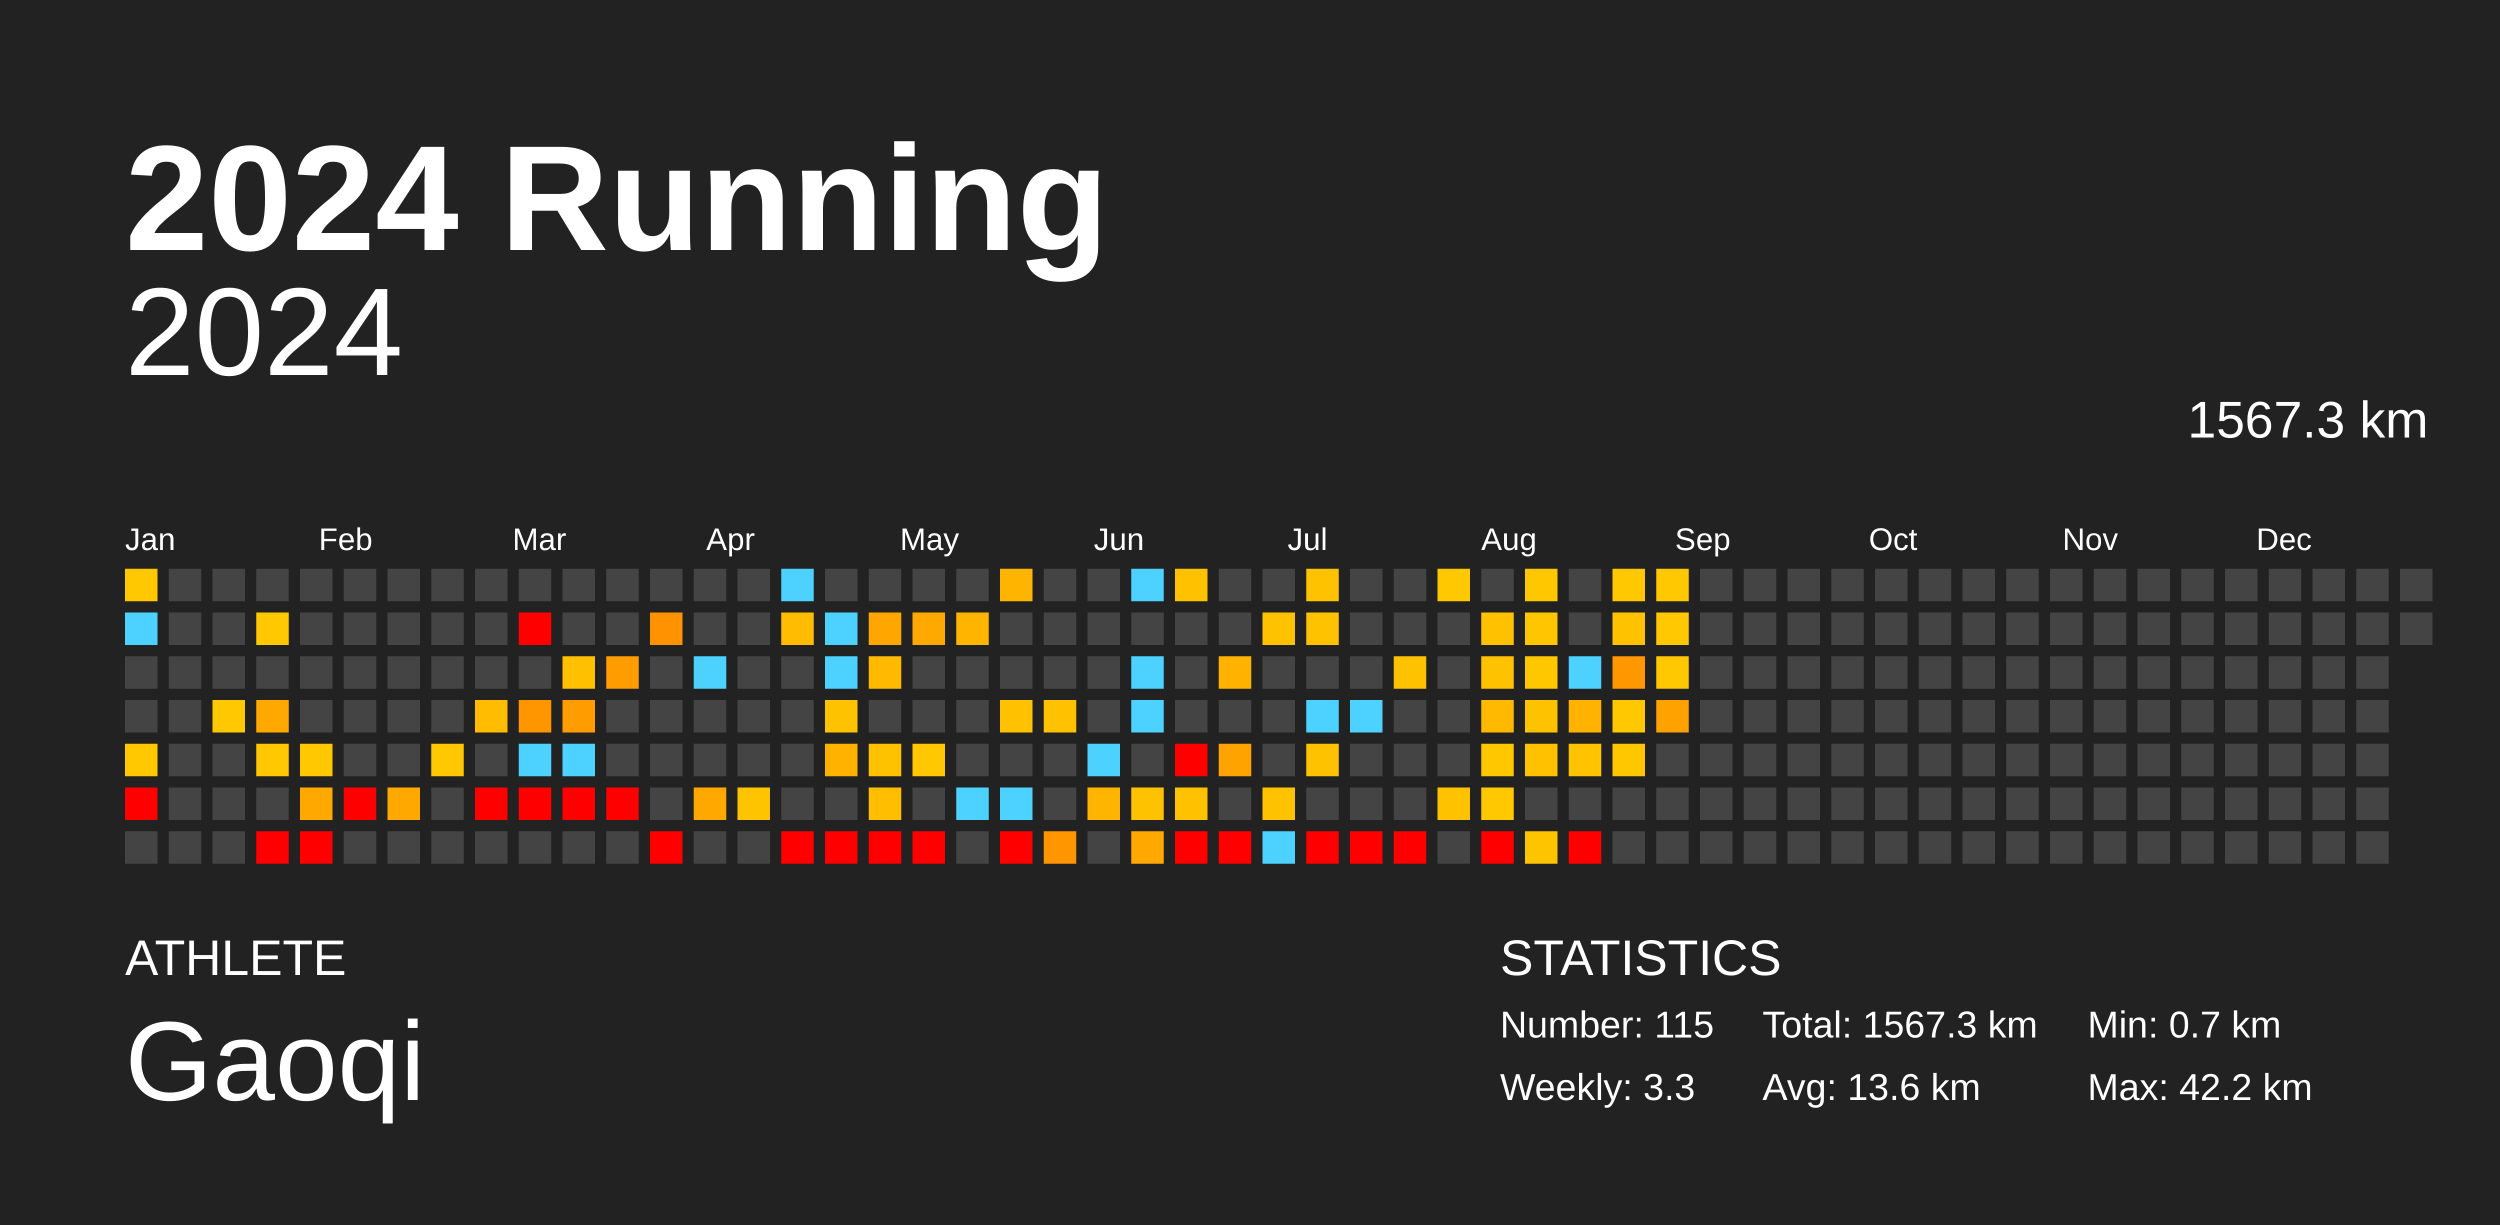
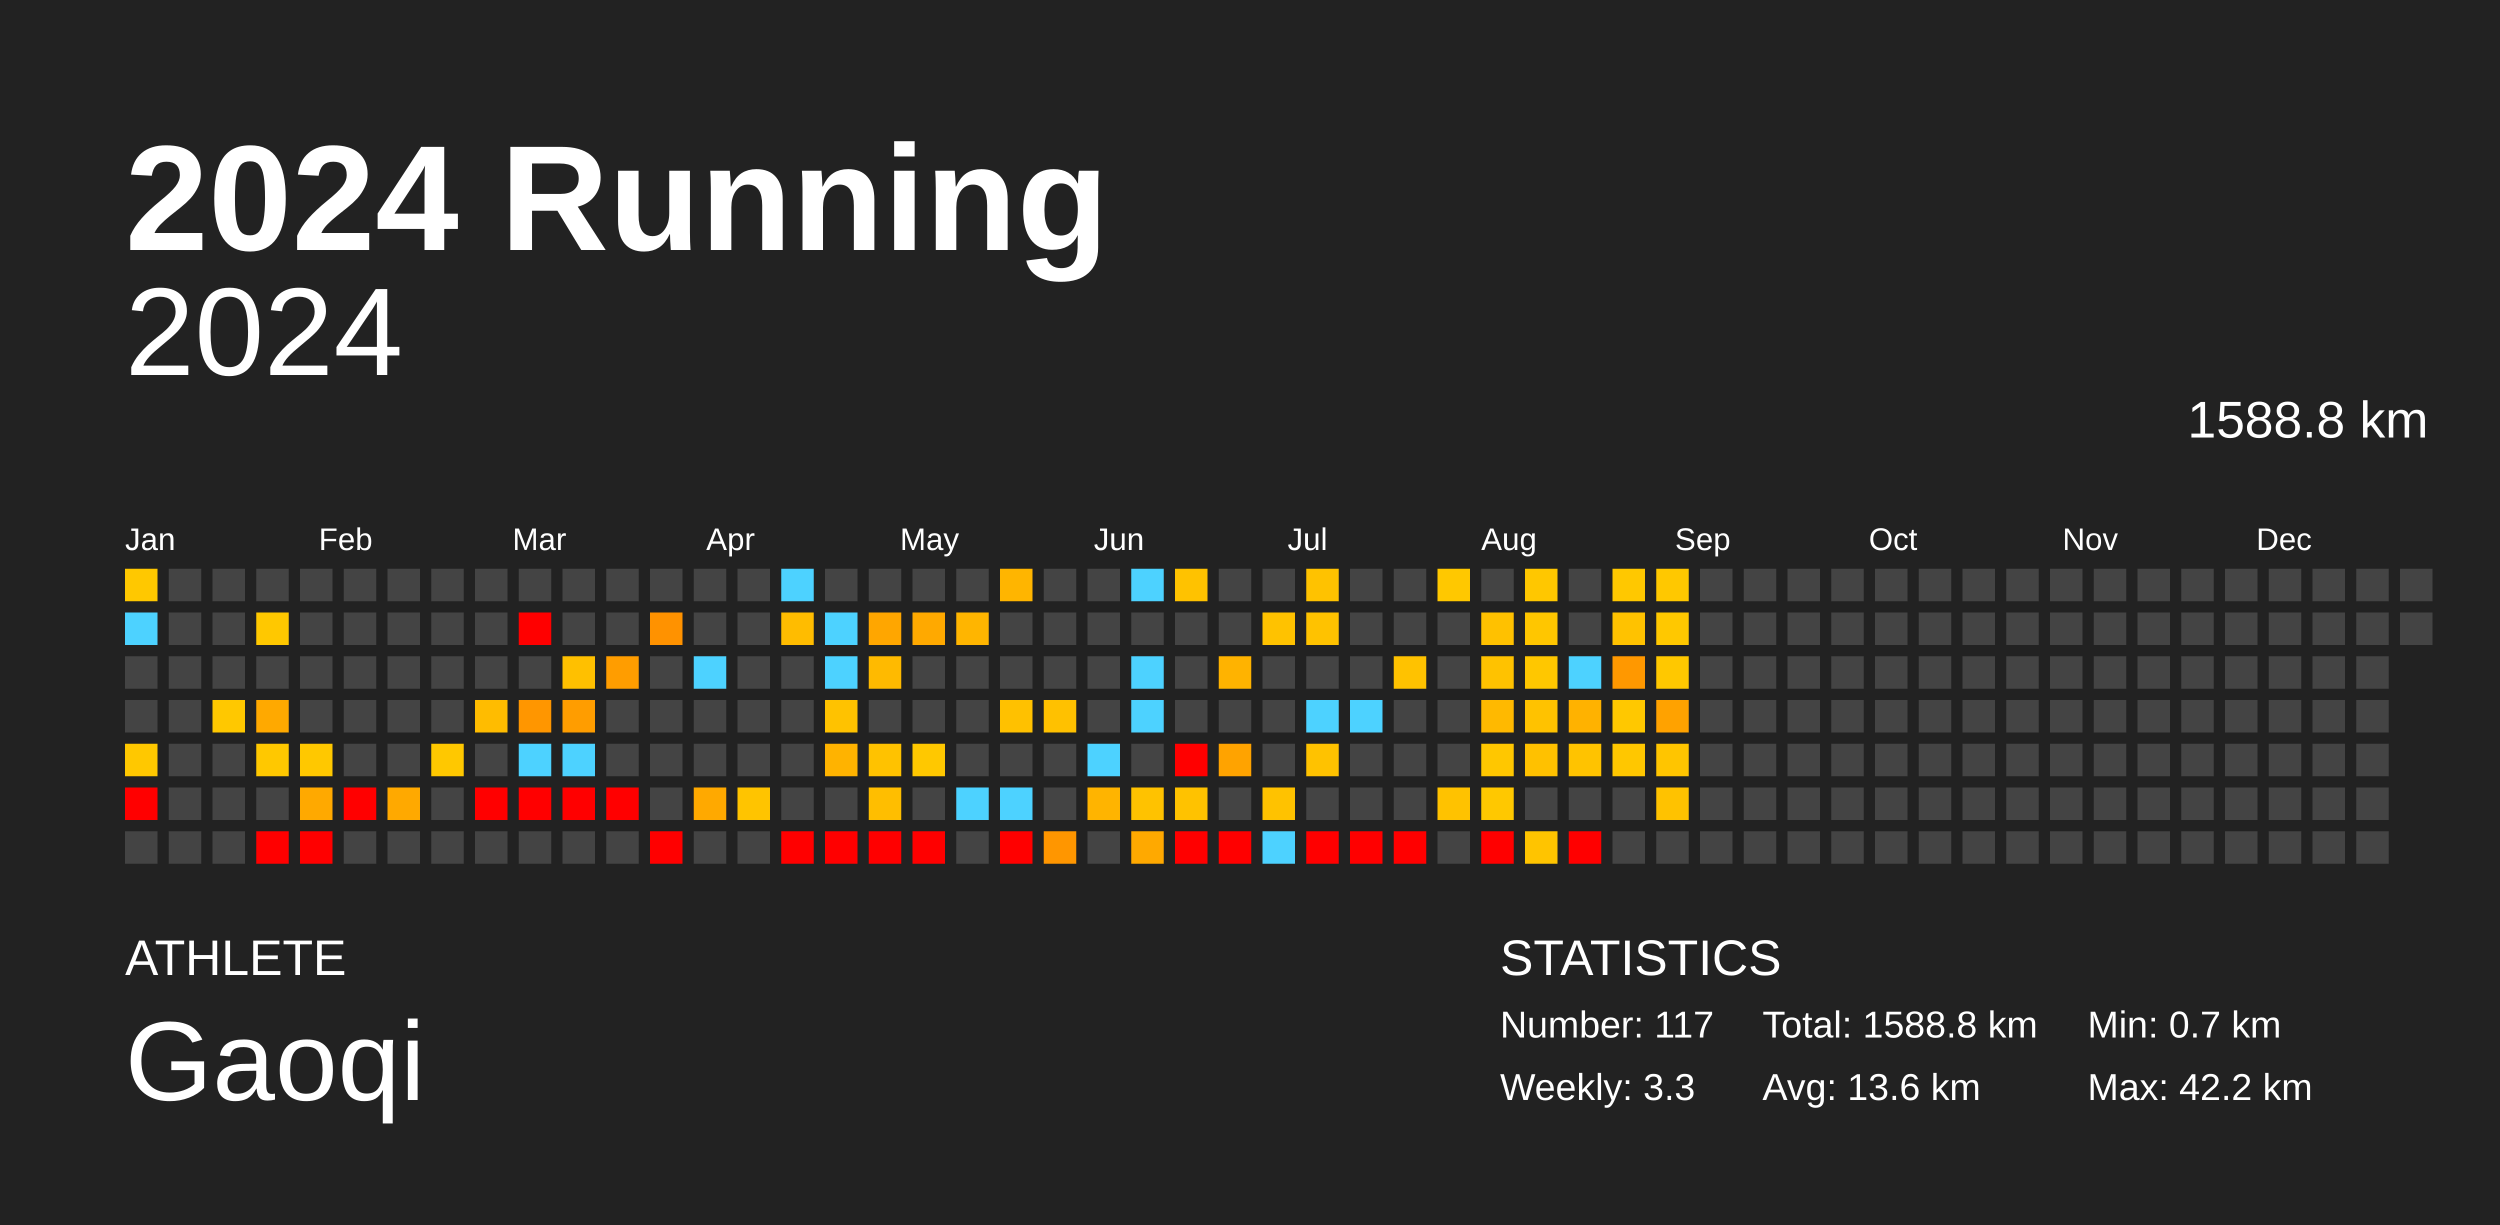
<svg xmlns="http://www.w3.org/2000/svg" baseProfile="full" height="98mm" version="1.1" viewBox="0,0,200,98" width="200mm">
  <defs />
  <rect fill="#222222" height="98" width="200" x="0" y="0" />
  <text fill="#FFFFFF" style="font-size:12px; font-family:Arial; font-weight:bold;" x="10" y="20">2024 Running</text>
  <text fill="#FFFFFF" style="font-size:4px; font-family:Arial" x="10" y="78">ATHLETE</text>
  <text fill="#FFFFFF" style="font-size:9px; font-family:Arial" x="10" y="88">Gaoqi</text>
  <text fill="#FFFFFF" style="font-size:4px; font-family:Arial" x="120" y="78">STATISTICS</text>
-   <text fill="#FFFFFF" style="font-size:3px; font-family:Arial" x="120" y="83">Number: 115</text>
+   <text fill="#FFFFFF" style="font-size:3px; font-family:Arial" x="120" y="83">Number: 117</text>
  <text fill="#FFFFFF" style="font-size:3px; font-family:Arial" x="120" y="88">Weekly: 3.3</text>
-   <text fill="#FFFFFF" style="font-size:3px; font-family:Arial" x="141" y="83">Total: 1567.3 km</text>
+   <text fill="#FFFFFF" style="font-size:3px; font-family:Arial" x="141" y="83">Total: 1588.8 km</text>
  <text fill="#FFFFFF" style="font-size:3px; font-family:Arial" x="141" y="88">Avg: 13.6 km</text>
  <text fill="#FFFFFF" style="font-size:3px; font-family:Arial" x="167" y="83">Min: 0.7 km</text>
  <text fill="#FFFFFF" style="font-size:3px; font-family:Arial" x="167" y="88">Max: 42.2 km</text>
  <text alignment-baseline="hanging" fill="#FFFFFF" style="font-size:10.0px; font-family:Arial;" x="10" y="30">2024</text>
-   <text alignment-baseline="hanging" fill="#FFFFFF" style="font-size:4.125px; font-family:Arial;" x="175" y="35">1567.3 km</text>
+   <text alignment-baseline="hanging" fill="#FFFFFF" style="font-size:4.125px; font-family:Arial;" x="175" y="35">1588.8 km</text>
  <text fill="#FFFFFF" style="font-size:2.5px; font-family:Arial" x="10.0" y="44">Jan</text>
  <text fill="#FFFFFF" style="font-size:2.5px; font-family:Arial" x="25.5" y="44">Feb</text>
  <text fill="#FFFFFF" style="font-size:2.5px; font-family:Arial" x="41.0" y="44">Mar</text>
  <text fill="#FFFFFF" style="font-size:2.5px; font-family:Arial" x="56.5" y="44">Apr</text>
  <text fill="#FFFFFF" style="font-size:2.5px; font-family:Arial" x="72.0" y="44">May</text>
  <text fill="#FFFFFF" style="font-size:2.5px; font-family:Arial" x="87.5" y="44">Jun</text>
  <text fill="#FFFFFF" style="font-size:2.5px; font-family:Arial" x="103.0" y="44">Jul</text>
  <text fill="#FFFFFF" style="font-size:2.5px; font-family:Arial" x="118.5" y="44">Aug</text>
  <text fill="#FFFFFF" style="font-size:2.5px; font-family:Arial" x="134.0" y="44">Sep</text>
  <text fill="#FFFFFF" style="font-size:2.5px; font-family:Arial" x="149.5" y="44">Oct</text>
  <text fill="#FFFFFF" style="font-size:2.5px; font-family:Arial" x="165.0" y="44">Nov</text>
  <text fill="#FFFFFF" style="font-size:2.5px; font-family:Arial" x="180.5" y="44">Dec</text>
  <rect fill="#ffc800" height="2.6" width="2.6" x="10.0" y="45.5" />
  <rect fill="#4dd2ff" height="2.6" width="2.6" x="10.0" y="49.0" />
  <rect fill="#444444" height="2.6" width="2.6" x="10.0" y="52.5" />
  <rect fill="#444444" height="2.6" width="2.6" x="10.0" y="56.0" />
  <rect fill="#ffc800" height="2.6" width="2.6" x="10.0" y="59.5" />
  <rect fill="red" height="2.6" width="2.6" x="10.0" y="63.0" />
  <rect fill="#444444" height="2.6" width="2.6" x="10.0" y="66.5" />
  <rect fill="#444444" height="2.6" width="2.6" x="13.5" y="45.5" />
  <rect fill="#444444" height="2.6" width="2.6" x="13.5" y="49.0" />
  <rect fill="#444444" height="2.6" width="2.6" x="13.5" y="52.5" />
  <rect fill="#444444" height="2.6" width="2.6" x="13.5" y="56.0" />
  <rect fill="#444444" height="2.6" width="2.6" x="13.5" y="59.5" />
  <rect fill="#444444" height="2.6" width="2.6" x="13.5" y="63.0" />
  <rect fill="#444444" height="2.6" width="2.6" x="13.5" y="66.5" />
  <rect fill="#444444" height="2.6" width="2.6" x="17.0" y="45.5" />
  <rect fill="#444444" height="2.6" width="2.6" x="17.0" y="49.0" />
  <rect fill="#444444" height="2.6" width="2.6" x="17.0" y="52.5" />
  <rect fill="#ffc800" height="2.6" width="2.6" x="17.0" y="56.0" />
  <rect fill="#444444" height="2.6" width="2.6" x="17.0" y="59.5" />
  <rect fill="#444444" height="2.6" width="2.6" x="17.0" y="63.0" />
  <rect fill="#444444" height="2.6" width="2.6" x="17.0" y="66.5" />
  <rect fill="#444444" height="2.6" width="2.6" x="20.5" y="45.5" />
  <rect fill="#ffc800" height="2.6" width="2.6" x="20.5" y="49.0" />
  <rect fill="#444444" height="2.6" width="2.6" x="20.5" y="52.5" />
  <rect fill="#ffa900" height="2.6" width="2.6" x="20.5" y="56.0" />
  <rect fill="#ffc800" height="2.6" width="2.6" x="20.5" y="59.5" />
  <rect fill="#444444" height="2.6" width="2.6" x="20.5" y="63.0" />
  <rect fill="red" height="2.6" width="2.6" x="20.5" y="66.5" />
  <rect fill="#444444" height="2.6" width="2.6" x="24.0" y="45.5" />
  <rect fill="#444444" height="2.6" width="2.6" x="24.0" y="49.0" />
  <rect fill="#444444" height="2.6" width="2.6" x="24.0" y="52.5" />
  <rect fill="#444444" height="2.6" width="2.6" x="24.0" y="56.0" />
  <rect fill="#ffc800" height="2.6" width="2.6" x="24.0" y="59.5" />
  <rect fill="#ffa900" height="2.6" width="2.6" x="24.0" y="63.0" />
  <rect fill="red" height="2.6" width="2.6" x="24.0" y="66.5" />
  <rect fill="#444444" height="2.6" width="2.6" x="27.5" y="45.5" />
  <rect fill="#444444" height="2.6" width="2.6" x="27.5" y="49.0" />
  <rect fill="#444444" height="2.6" width="2.6" x="27.5" y="52.5" />
  <rect fill="#444444" height="2.6" width="2.6" x="27.5" y="56.0" />
  <rect fill="#444444" height="2.6" width="2.6" x="27.5" y="59.5" />
  <rect fill="red" height="2.6" width="2.6" x="27.5" y="63.0" />
  <rect fill="#444444" height="2.6" width="2.6" x="27.5" y="66.5" />
  <rect fill="#444444" height="2.6" width="2.6" x="31.0" y="45.5" />
  <rect fill="#444444" height="2.6" width="2.6" x="31.0" y="49.0" />
  <rect fill="#444444" height="2.6" width="2.6" x="31.0" y="52.5" />
  <rect fill="#444444" height="2.6" width="2.6" x="31.0" y="56.0" />
  <rect fill="#444444" height="2.6" width="2.6" x="31.0" y="59.5" />
  <rect fill="#ffa900" height="2.6" width="2.6" x="31.0" y="63.0" />
  <rect fill="#444444" height="2.6" width="2.6" x="31.0" y="66.5" />
  <rect fill="#444444" height="2.6" width="2.6" x="34.5" y="45.5" />
  <rect fill="#444444" height="2.6" width="2.6" x="34.5" y="49.0" />
  <rect fill="#444444" height="2.6" width="2.6" x="34.5" y="52.5" />
  <rect fill="#444444" height="2.6" width="2.6" x="34.5" y="56.0" />
  <rect fill="#ffc800" height="2.6" width="2.6" x="34.5" y="59.5" />
  <rect fill="#444444" height="2.6" width="2.6" x="34.5" y="63.0" />
  <rect fill="#444444" height="2.6" width="2.6" x="34.5" y="66.5" />
  <rect fill="#444444" height="2.6" width="2.6" x="38.0" y="45.5" />
  <rect fill="#444444" height="2.6" width="2.6" x="38.0" y="49.0" />
  <rect fill="#444444" height="2.6" width="2.6" x="38.0" y="52.5" />
  <rect fill="#ffbc00" height="2.6" width="2.6" x="38.0" y="56.0" />
  <rect fill="#444444" height="2.6" width="2.6" x="38.0" y="59.5" />
  <rect fill="red" height="2.6" width="2.6" x="38.0" y="63.0" />
  <rect fill="#444444" height="2.6" width="2.6" x="38.0" y="66.5" />
  <rect fill="#444444" height="2.6" width="2.6" x="41.5" y="45.5" />
  <rect fill="red" height="2.6" width="2.6" x="41.5" y="49.0" />
  <rect fill="#444444" height="2.6" width="2.6" x="41.5" y="52.5" />
  <rect fill="#ff9600" height="2.6" width="2.6" x="41.5" y="56.0" />
  <rect fill="#4dd2ff" height="2.6" width="2.6" x="41.5" y="59.5" />
  <rect fill="red" height="2.6" width="2.6" x="41.5" y="63.0" />
  <rect fill="#444444" height="2.6" width="2.6" x="41.5" y="66.5" />
  <rect fill="#444444" height="2.6" width="2.6" x="45.0" y="45.5" />
  <rect fill="#444444" height="2.6" width="2.6" x="45.0" y="49.0" />
  <rect fill="#ffc000" height="2.6" width="2.6" x="45.0" y="52.5" />
  <rect fill="#ff9d00" height="2.6" width="2.6" x="45.0" y="56.0" />
  <rect fill="#4dd2ff" height="2.6" width="2.6" x="45.0" y="59.5" />
  <rect fill="red" height="2.6" width="2.6" x="45.0" y="63.0" />
  <rect fill="#444444" height="2.6" width="2.6" x="45.0" y="66.5" />
  <rect fill="#444444" height="2.6" width="2.6" x="48.5" y="45.5" />
  <rect fill="#444444" height="2.6" width="2.6" x="48.5" y="49.0" />
  <rect fill="#ff9d00" height="2.6" width="2.6" x="48.5" y="52.5" />
  <rect fill="#444444" height="2.6" width="2.6" x="48.5" y="56.0" />
  <rect fill="#444444" height="2.6" width="2.6" x="48.5" y="59.5" />
  <rect fill="red" height="2.6" width="2.6" x="48.5" y="63.0" />
  <rect fill="#444444" height="2.6" width="2.6" x="48.5" y="66.5" />
  <rect fill="#444444" height="2.6" width="2.6" x="52.0" y="45.5" />
  <rect fill="#ff9200" height="2.6" width="2.6" x="52.0" y="49.0" />
  <rect fill="#444444" height="2.6" width="2.6" x="52.0" y="52.5" />
  <rect fill="#444444" height="2.6" width="2.6" x="52.0" y="56.0" />
  <rect fill="#444444" height="2.6" width="2.6" x="52.0" y="59.5" />
  <rect fill="#444444" height="2.6" width="2.6" x="52.0" y="63.0" />
  <rect fill="red" height="2.6" width="2.6" x="52.0" y="66.5" />
  <rect fill="#444444" height="2.6" width="2.6" x="55.5" y="45.5" />
  <rect fill="#444444" height="2.6" width="2.6" x="55.5" y="49.0" />
  <rect fill="#4dd2ff" height="2.6" width="2.6" x="55.5" y="52.5" />
  <rect fill="#444444" height="2.6" width="2.6" x="55.5" y="56.0" />
  <rect fill="#444444" height="2.6" width="2.6" x="55.5" y="59.5" />
  <rect fill="#ffa900" height="2.6" width="2.6" x="55.5" y="63.0" />
  <rect fill="#444444" height="2.6" width="2.6" x="55.5" y="66.5" />
  <rect fill="#444444" height="2.6" width="2.6" x="59.0" y="45.5" />
  <rect fill="#444444" height="2.6" width="2.6" x="59.0" y="49.0" />
  <rect fill="#444444" height="2.6" width="2.6" x="59.0" y="52.5" />
  <rect fill="#444444" height="2.6" width="2.6" x="59.0" y="56.0" />
  <rect fill="#444444" height="2.6" width="2.6" x="59.0" y="59.5" />
  <rect fill="#ffc400" height="2.6" width="2.6" x="59.0" y="63.0" />
  <rect fill="#444444" height="2.6" width="2.6" x="59.0" y="66.5" />
  <rect fill="#4dd2ff" height="2.6" width="2.6" x="62.5" y="45.5" />
  <rect fill="#ffbc00" height="2.6" width="2.6" x="62.5" y="49.0" />
  <rect fill="#444444" height="2.6" width="2.6" x="62.5" y="52.5" />
  <rect fill="#444444" height="2.6" width="2.6" x="62.5" y="56.0" />
  <rect fill="#444444" height="2.6" width="2.6" x="62.5" y="59.5" />
  <rect fill="#444444" height="2.6" width="2.6" x="62.5" y="63.0" />
  <rect fill="red" height="2.6" width="2.6" x="62.5" y="66.5" />
  <rect fill="#444444" height="2.6" width="2.6" x="66.0" y="45.5" />
  <rect fill="#4dd2ff" height="2.6" width="2.6" x="66.0" y="49.0" />
  <rect fill="#4dd2ff" height="2.6" width="2.6" x="66.0" y="52.5" />
  <rect fill="#ffc200" height="2.6" width="2.6" x="66.0" y="56.0" />
  <rect fill="#ffb300" height="2.6" width="2.6" x="66.0" y="59.5" />
  <rect fill="#444444" height="2.6" width="2.6" x="66.0" y="63.0" />
  <rect fill="red" height="2.6" width="2.6" x="66.0" y="66.5" />
  <rect fill="#444444" height="2.6" width="2.6" x="69.5" y="45.5" />
  <rect fill="#ffa600" height="2.6" width="2.6" x="69.5" y="49.0" />
  <rect fill="#ffba00" height="2.6" width="2.6" x="69.5" y="52.5" />
  <rect fill="#444444" height="2.6" width="2.6" x="69.5" y="56.0" />
  <rect fill="#ffc200" height="2.6" width="2.6" x="69.5" y="59.5" />
  <rect fill="#ffbe00" height="2.6" width="2.6" x="69.5" y="63.0" />
  <rect fill="red" height="2.6" width="2.6" x="69.5" y="66.5" />
  <rect fill="#444444" height="2.6" width="2.6" x="73.0" y="45.5" />
  <rect fill="#ffa900" height="2.6" width="2.6" x="73.0" y="49.0" />
  <rect fill="#444444" height="2.6" width="2.6" x="73.0" y="52.5" />
  <rect fill="#444444" height="2.6" width="2.6" x="73.0" y="56.0" />
  <rect fill="#ffc800" height="2.6" width="2.6" x="73.0" y="59.5" />
  <rect fill="#444444" height="2.6" width="2.6" x="73.0" y="63.0" />
  <rect fill="red" height="2.6" width="2.6" x="73.0" y="66.5" />
  <rect fill="#444444" height="2.6" width="2.6" x="76.5" y="45.5" />
  <rect fill="#ffb500" height="2.6" width="2.6" x="76.5" y="49.0" />
  <rect fill="#444444" height="2.6" width="2.6" x="76.5" y="52.5" />
  <rect fill="#444444" height="2.6" width="2.6" x="76.5" y="56.0" />
  <rect fill="#444444" height="2.6" width="2.6" x="76.5" y="59.5" />
  <rect fill="#4dd2ff" height="2.6" width="2.6" x="76.5" y="63.0" />
  <rect fill="#444444" height="2.6" width="2.6" x="76.5" y="66.5" />
  <rect fill="#ffb500" height="2.6" width="2.6" x="80.0" y="45.5" />
  <rect fill="#444444" height="2.6" width="2.6" x="80.0" y="49.0" />
  <rect fill="#444444" height="2.6" width="2.6" x="80.0" y="52.5" />
  <rect fill="#ffc100" height="2.6" width="2.6" x="80.0" y="56.0" />
  <rect fill="#444444" height="2.6" width="2.6" x="80.0" y="59.5" />
  <rect fill="#4dd2ff" height="2.6" width="2.6" x="80.0" y="63.0" />
  <rect fill="red" height="2.6" width="2.6" x="80.0" y="66.5" />
  <rect fill="#444444" height="2.6" width="2.6" x="83.5" y="45.5" />
  <rect fill="#444444" height="2.6" width="2.6" x="83.5" y="49.0" />
  <rect fill="#444444" height="2.6" width="2.6" x="83.5" y="52.5" />
  <rect fill="#ffc100" height="2.6" width="2.6" x="83.5" y="56.0" />
  <rect fill="#444444" height="2.6" width="2.6" x="83.5" y="59.5" />
  <rect fill="#444444" height="2.6" width="2.6" x="83.5" y="63.0" />
  <rect fill="#ff9600" height="2.6" width="2.6" x="83.5" y="66.5" />
  <rect fill="#444444" height="2.6" width="2.6" x="87.0" y="45.5" />
  <rect fill="#444444" height="2.6" width="2.6" x="87.0" y="49.0" />
  <rect fill="#444444" height="2.6" width="2.6" x="87.0" y="52.5" />
  <rect fill="#444444" height="2.6" width="2.6" x="87.0" y="56.0" />
  <rect fill="#4dd2ff" height="2.6" width="2.6" x="87.0" y="59.5" />
  <rect fill="#ffb400" height="2.6" width="2.6" x="87.0" y="63.0" />
  <rect fill="#444444" height="2.6" width="2.6" x="87.0" y="66.5" />
  <rect fill="#4dd2ff" height="2.6" width="2.6" x="90.5" y="45.5" />
  <rect fill="#444444" height="2.6" width="2.6" x="90.5" y="49.0" />
  <rect fill="#4dd2ff" height="2.6" width="2.6" x="90.5" y="52.5" />
  <rect fill="#4dd2ff" height="2.6" width="2.6" x="90.5" y="56.0" />
  <rect fill="#444444" height="2.6" width="2.6" x="90.5" y="59.5" />
  <rect fill="#ffc200" height="2.6" width="2.6" x="90.5" y="63.0" />
  <rect fill="#ffa900" height="2.6" width="2.6" x="90.5" y="66.5" />
  <rect fill="#ffc200" height="2.6" width="2.6" x="94.0" y="45.5" />
  <rect fill="#444444" height="2.6" width="2.6" x="94.0" y="49.0" />
  <rect fill="#444444" height="2.6" width="2.6" x="94.0" y="52.5" />
  <rect fill="#444444" height="2.6" width="2.6" x="94.0" y="56.0" />
  <rect fill="red" height="2.6" width="2.6" x="94.0" y="59.5" />
  <rect fill="#ffc200" height="2.6" width="2.6" x="94.0" y="63.0" />
  <rect fill="red" height="2.6" width="2.6" x="94.0" y="66.5" />
  <rect fill="#444444" height="2.6" width="2.6" x="97.5" y="45.5" />
  <rect fill="#444444" height="2.6" width="2.6" x="97.5" y="49.0" />
  <rect fill="#ffb300" height="2.6" width="2.6" x="97.5" y="52.5" />
  <rect fill="#444444" height="2.6" width="2.6" x="97.5" y="56.0" />
  <rect fill="#ffa300" height="2.6" width="2.6" x="97.5" y="59.5" />
  <rect fill="#444444" height="2.6" width="2.6" x="97.5" y="63.0" />
  <rect fill="red" height="2.6" width="2.6" x="97.5" y="66.5" />
  <rect fill="#444444" height="2.6" width="2.6" x="101.0" y="45.5" />
  <rect fill="#ffc200" height="2.6" width="2.6" x="101.0" y="49.0" />
  <rect fill="#444444" height="2.6" width="2.6" x="101.0" y="52.5" />
  <rect fill="#444444" height="2.6" width="2.6" x="101.0" y="56.0" />
  <rect fill="#444444" height="2.6" width="2.6" x="101.0" y="59.5" />
  <rect fill="#ffc200" height="2.6" width="2.6" x="101.0" y="63.0" />
  <rect fill="#4dd2ff" height="2.6" width="2.6" x="101.0" y="66.5" />
  <rect fill="#ffc200" height="2.6" width="2.6" x="104.5" y="45.5" />
  <rect fill="#ffc200" height="2.6" width="2.6" x="104.5" y="49.0" />
  <rect fill="#444444" height="2.6" width="2.6" x="104.5" y="52.5" />
  <rect fill="#4dd2ff" height="2.6" width="2.6" x="104.5" y="56.0" />
  <rect fill="#ffc200" height="2.6" width="2.6" x="104.5" y="59.5" />
  <rect fill="#444444" height="2.6" width="2.6" x="104.5" y="63.0" />
  <rect fill="red" height="2.6" width="2.6" x="104.5" y="66.5" />
  <rect fill="#444444" height="2.6" width="2.6" x="108.0" y="45.5" />
  <rect fill="#444444" height="2.6" width="2.6" x="108.0" y="49.0" />
  <rect fill="#444444" height="2.6" width="2.6" x="108.0" y="52.5" />
  <rect fill="#4dd2ff" height="2.6" width="2.6" x="108.0" y="56.0" />
  <rect fill="#444444" height="2.6" width="2.6" x="108.0" y="59.5" />
  <rect fill="#444444" height="2.6" width="2.6" x="108.0" y="63.0" />
  <rect fill="red" height="2.6" width="2.6" x="108.0" y="66.5" />
  <rect fill="#444444" height="2.6" width="2.6" x="111.5" y="45.5" />
  <rect fill="#444444" height="2.6" width="2.6" x="111.5" y="49.0" />
  <rect fill="#ffc200" height="2.6" width="2.6" x="111.5" y="52.5" />
  <rect fill="#444444" height="2.6" width="2.6" x="111.5" y="56.0" />
  <rect fill="#444444" height="2.6" width="2.6" x="111.5" y="59.5" />
  <rect fill="#444444" height="2.6" width="2.6" x="111.5" y="63.0" />
  <rect fill="red" height="2.6" width="2.6" x="111.5" y="66.5" />
  <rect fill="#ffc800" height="2.6" width="2.6" x="115.0" y="45.5" />
  <rect fill="#444444" height="2.6" width="2.6" x="115.0" y="49.0" />
  <rect fill="#444444" height="2.6" width="2.6" x="115.0" y="52.5" />
  <rect fill="#444444" height="2.6" width="2.6" x="115.0" y="56.0" />
  <rect fill="#444444" height="2.6" width="2.6" x="115.0" y="59.5" />
  <rect fill="#ffc200" height="2.6" width="2.6" x="115.0" y="63.0" />
  <rect fill="#444444" height="2.6" width="2.6" x="115.0" y="66.5" />
  <rect fill="#444444" height="2.6" width="2.6" x="118.5" y="45.5" />
  <rect fill="#ffc100" height="2.6" width="2.6" x="118.5" y="49.0" />
  <rect fill="#ffc200" height="2.6" width="2.6" x="118.5" y="52.5" />
  <rect fill="#ffb900" height="2.6" width="2.6" x="118.5" y="56.0" />
  <rect fill="#ffc700" height="2.6" width="2.6" x="118.5" y="59.5" />
  <rect fill="#ffc800" height="2.6" width="2.6" x="118.5" y="63.0" />
  <rect fill="red" height="2.6" width="2.6" x="118.5" y="66.5" />
  <rect fill="#ffc700" height="2.6" width="2.6" x="122.0" y="45.5" />
  <rect fill="#ffc600" height="2.6" width="2.6" x="122.0" y="49.0" />
  <rect fill="#ffc700" height="2.6" width="2.6" x="122.0" y="52.5" />
  <rect fill="#ffc200" height="2.6" width="2.6" x="122.0" y="56.0" />
  <rect fill="#ffc100" height="2.6" width="2.6" x="122.0" y="59.5" />
  <rect fill="#444444" height="2.6" width="2.6" x="122.0" y="63.0" />
  <rect fill="#ffc400" height="2.6" width="2.6" x="122.0" y="66.5" />
  <rect fill="#444444" height="2.6" width="2.6" x="125.5" y="45.5" />
  <rect fill="#444444" height="2.6" width="2.6" x="125.5" y="49.0" />
  <rect fill="#4dd2ff" height="2.6" width="2.6" x="125.5" y="52.5" />
  <rect fill="#ffb200" height="2.6" width="2.6" x="125.5" y="56.0" />
  <rect fill="#ffc300" height="2.6" width="2.6" x="125.5" y="59.5" />
  <rect fill="#444444" height="2.6" width="2.6" x="125.5" y="63.0" />
  <rect fill="red" height="2.6" width="2.6" x="125.5" y="66.5" />
  <rect fill="#ffc800" height="2.6" width="2.6" x="129.0" y="45.5" />
  <rect fill="#ffc200" height="2.6" width="2.6" x="129.0" y="49.0" />
  <rect fill="#ff9800" height="2.6" width="2.6" x="129.0" y="52.5" />
  <rect fill="#ffc800" height="2.6" width="2.6" x="129.0" y="56.0" />
  <rect fill="#ffc700" height="2.6" width="2.6" x="129.0" y="59.5" />
  <rect fill="#444444" height="2.6" width="2.6" x="129.0" y="63.0" />
  <rect fill="#444444" height="2.6" width="2.6" x="129.0" y="66.5" />
  <rect fill="#ffc800" height="2.6" width="2.6" x="132.5" y="45.5" />
  <rect fill="#ffc800" height="2.6" width="2.6" x="132.5" y="49.0" />
  <rect fill="#ffc800" height="2.6" width="2.6" x="132.5" y="52.5" />
  <rect fill="#ffa200" height="2.6" width="2.6" x="132.5" y="56.0" />
-   <rect fill="#444444" height="2.6" width="2.6" x="132.5" y="59.5" />
-   <rect fill="#444444" height="2.6" width="2.6" x="132.5" y="63.0" />
+   <rect fill="#ffc500" height="2.6" width="2.6" x="132.5" y="59.5" />
+   <rect fill="#ffc200" height="2.6" width="2.6" x="132.5" y="63.0" />
  <rect fill="#444444" height="2.6" width="2.6" x="132.5" y="66.5" />
  <rect fill="#444444" height="2.6" width="2.6" x="136.0" y="45.5" />
  <rect fill="#444444" height="2.6" width="2.6" x="136.0" y="49.0" />
  <rect fill="#444444" height="2.6" width="2.6" x="136.0" y="52.5" />
  <rect fill="#444444" height="2.6" width="2.6" x="136.0" y="56.0" />
  <rect fill="#444444" height="2.6" width="2.6" x="136.0" y="59.5" />
  <rect fill="#444444" height="2.6" width="2.6" x="136.0" y="63.0" />
  <rect fill="#444444" height="2.6" width="2.6" x="136.0" y="66.5" />
  <rect fill="#444444" height="2.6" width="2.6" x="139.5" y="45.5" />
  <rect fill="#444444" height="2.6" width="2.6" x="139.5" y="49.0" />
  <rect fill="#444444" height="2.6" width="2.6" x="139.5" y="52.5" />
  <rect fill="#444444" height="2.6" width="2.6" x="139.5" y="56.0" />
  <rect fill="#444444" height="2.6" width="2.6" x="139.5" y="59.5" />
  <rect fill="#444444" height="2.6" width="2.6" x="139.5" y="63.0" />
  <rect fill="#444444" height="2.6" width="2.6" x="139.5" y="66.5" />
  <rect fill="#444444" height="2.6" width="2.6" x="143.0" y="45.5" />
  <rect fill="#444444" height="2.6" width="2.6" x="143.0" y="49.0" />
  <rect fill="#444444" height="2.6" width="2.6" x="143.0" y="52.5" />
  <rect fill="#444444" height="2.6" width="2.6" x="143.0" y="56.0" />
  <rect fill="#444444" height="2.6" width="2.6" x="143.0" y="59.5" />
  <rect fill="#444444" height="2.6" width="2.6" x="143.0" y="63.0" />
  <rect fill="#444444" height="2.6" width="2.6" x="143.0" y="66.5" />
  <rect fill="#444444" height="2.6" width="2.6" x="146.5" y="45.5" />
  <rect fill="#444444" height="2.6" width="2.6" x="146.5" y="49.0" />
  <rect fill="#444444" height="2.6" width="2.6" x="146.5" y="52.5" />
  <rect fill="#444444" height="2.6" width="2.6" x="146.5" y="56.0" />
  <rect fill="#444444" height="2.6" width="2.6" x="146.5" y="59.5" />
  <rect fill="#444444" height="2.6" width="2.6" x="146.5" y="63.0" />
  <rect fill="#444444" height="2.6" width="2.6" x="146.5" y="66.5" />
  <rect fill="#444444" height="2.6" width="2.6" x="150.0" y="45.5" />
  <rect fill="#444444" height="2.6" width="2.6" x="150.0" y="49.0" />
  <rect fill="#444444" height="2.6" width="2.6" x="150.0" y="52.5" />
  <rect fill="#444444" height="2.6" width="2.6" x="150.0" y="56.0" />
  <rect fill="#444444" height="2.6" width="2.6" x="150.0" y="59.5" />
  <rect fill="#444444" height="2.6" width="2.6" x="150.0" y="63.0" />
  <rect fill="#444444" height="2.6" width="2.6" x="150.0" y="66.5" />
  <rect fill="#444444" height="2.6" width="2.6" x="153.5" y="45.5" />
  <rect fill="#444444" height="2.6" width="2.6" x="153.5" y="49.0" />
  <rect fill="#444444" height="2.6" width="2.6" x="153.5" y="52.5" />
  <rect fill="#444444" height="2.6" width="2.6" x="153.5" y="56.0" />
  <rect fill="#444444" height="2.6" width="2.6" x="153.5" y="59.5" />
  <rect fill="#444444" height="2.6" width="2.6" x="153.5" y="63.0" />
  <rect fill="#444444" height="2.6" width="2.6" x="153.5" y="66.5" />
  <rect fill="#444444" height="2.6" width="2.6" x="157.0" y="45.5" />
  <rect fill="#444444" height="2.6" width="2.6" x="157.0" y="49.0" />
  <rect fill="#444444" height="2.6" width="2.6" x="157.0" y="52.5" />
  <rect fill="#444444" height="2.6" width="2.6" x="157.0" y="56.0" />
  <rect fill="#444444" height="2.6" width="2.6" x="157.0" y="59.5" />
  <rect fill="#444444" height="2.6" width="2.6" x="157.0" y="63.0" />
  <rect fill="#444444" height="2.6" width="2.6" x="157.0" y="66.5" />
  <rect fill="#444444" height="2.6" width="2.6" x="160.5" y="45.5" />
  <rect fill="#444444" height="2.6" width="2.6" x="160.5" y="49.0" />
  <rect fill="#444444" height="2.6" width="2.6" x="160.5" y="52.5" />
  <rect fill="#444444" height="2.6" width="2.6" x="160.5" y="56.0" />
  <rect fill="#444444" height="2.6" width="2.6" x="160.5" y="59.5" />
  <rect fill="#444444" height="2.6" width="2.6" x="160.5" y="63.0" />
  <rect fill="#444444" height="2.6" width="2.6" x="160.5" y="66.5" />
  <rect fill="#444444" height="2.6" width="2.6" x="164.0" y="45.5" />
  <rect fill="#444444" height="2.6" width="2.6" x="164.0" y="49.0" />
  <rect fill="#444444" height="2.6" width="2.6" x="164.0" y="52.5" />
  <rect fill="#444444" height="2.6" width="2.6" x="164.0" y="56.0" />
  <rect fill="#444444" height="2.6" width="2.6" x="164.0" y="59.5" />
  <rect fill="#444444" height="2.6" width="2.6" x="164.0" y="63.0" />
  <rect fill="#444444" height="2.6" width="2.6" x="164.0" y="66.5" />
  <rect fill="#444444" height="2.6" width="2.6" x="167.5" y="45.5" />
  <rect fill="#444444" height="2.6" width="2.6" x="167.5" y="49.0" />
  <rect fill="#444444" height="2.6" width="2.6" x="167.5" y="52.5" />
  <rect fill="#444444" height="2.6" width="2.6" x="167.5" y="56.0" />
  <rect fill="#444444" height="2.6" width="2.6" x="167.5" y="59.5" />
  <rect fill="#444444" height="2.6" width="2.6" x="167.5" y="63.0" />
  <rect fill="#444444" height="2.6" width="2.6" x="167.5" y="66.5" />
  <rect fill="#444444" height="2.6" width="2.6" x="171.0" y="45.5" />
  <rect fill="#444444" height="2.6" width="2.6" x="171.0" y="49.0" />
  <rect fill="#444444" height="2.6" width="2.6" x="171.0" y="52.5" />
  <rect fill="#444444" height="2.6" width="2.6" x="171.0" y="56.0" />
  <rect fill="#444444" height="2.6" width="2.6" x="171.0" y="59.5" />
  <rect fill="#444444" height="2.6" width="2.6" x="171.0" y="63.0" />
  <rect fill="#444444" height="2.6" width="2.6" x="171.0" y="66.5" />
  <rect fill="#444444" height="2.6" width="2.6" x="174.5" y="45.5" />
  <rect fill="#444444" height="2.6" width="2.6" x="174.5" y="49.0" />
  <rect fill="#444444" height="2.6" width="2.6" x="174.5" y="52.5" />
  <rect fill="#444444" height="2.6" width="2.6" x="174.5" y="56.0" />
  <rect fill="#444444" height="2.6" width="2.6" x="174.5" y="59.5" />
  <rect fill="#444444" height="2.6" width="2.6" x="174.5" y="63.0" />
  <rect fill="#444444" height="2.6" width="2.6" x="174.5" y="66.5" />
  <rect fill="#444444" height="2.6" width="2.6" x="178.0" y="45.5" />
  <rect fill="#444444" height="2.6" width="2.6" x="178.0" y="49.0" />
  <rect fill="#444444" height="2.6" width="2.6" x="178.0" y="52.5" />
  <rect fill="#444444" height="2.6" width="2.6" x="178.0" y="56.0" />
  <rect fill="#444444" height="2.6" width="2.6" x="178.0" y="59.5" />
  <rect fill="#444444" height="2.6" width="2.6" x="178.0" y="63.0" />
  <rect fill="#444444" height="2.6" width="2.6" x="178.0" y="66.5" />
  <rect fill="#444444" height="2.6" width="2.6" x="181.5" y="45.5" />
  <rect fill="#444444" height="2.6" width="2.6" x="181.5" y="49.0" />
  <rect fill="#444444" height="2.6" width="2.6" x="181.5" y="52.5" />
  <rect fill="#444444" height="2.6" width="2.6" x="181.5" y="56.0" />
  <rect fill="#444444" height="2.6" width="2.6" x="181.5" y="59.5" />
  <rect fill="#444444" height="2.6" width="2.6" x="181.5" y="63.0" />
  <rect fill="#444444" height="2.6" width="2.6" x="181.5" y="66.5" />
  <rect fill="#444444" height="2.6" width="2.6" x="185.0" y="45.5" />
  <rect fill="#444444" height="2.6" width="2.6" x="185.0" y="49.0" />
  <rect fill="#444444" height="2.6" width="2.6" x="185.0" y="52.5" />
  <rect fill="#444444" height="2.6" width="2.6" x="185.0" y="56.0" />
  <rect fill="#444444" height="2.6" width="2.6" x="185.0" y="59.5" />
  <rect fill="#444444" height="2.6" width="2.6" x="185.0" y="63.0" />
  <rect fill="#444444" height="2.6" width="2.6" x="185.0" y="66.5" />
  <rect fill="#444444" height="2.6" width="2.6" x="188.5" y="45.5" />
  <rect fill="#444444" height="2.6" width="2.6" x="188.5" y="49.0" />
  <rect fill="#444444" height="2.6" width="2.6" x="188.5" y="52.5" />
  <rect fill="#444444" height="2.6" width="2.6" x="188.5" y="56.0" />
  <rect fill="#444444" height="2.6" width="2.6" x="188.5" y="59.5" />
  <rect fill="#444444" height="2.6" width="2.6" x="188.5" y="63.0" />
  <rect fill="#444444" height="2.6" width="2.6" x="188.5" y="66.5" />
  <rect fill="#444444" height="2.6" width="2.6" x="192.0" y="45.5" />
  <rect fill="#444444" height="2.6" width="2.6" x="192.0" y="49.0" />
</svg>
